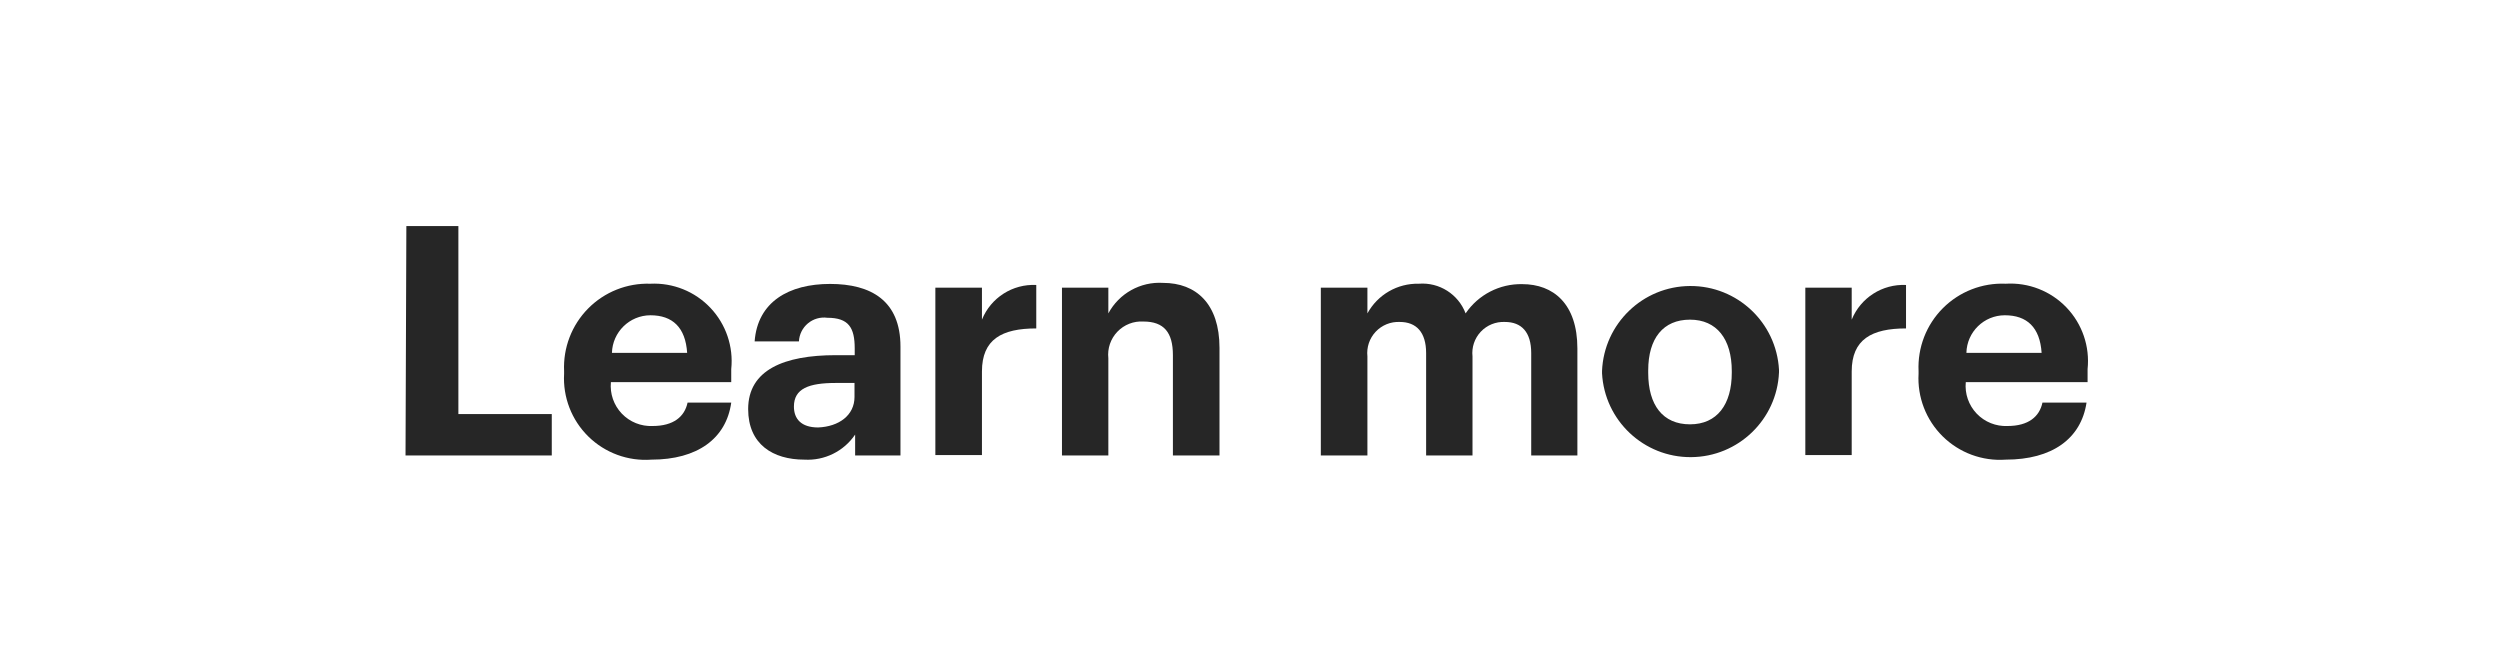
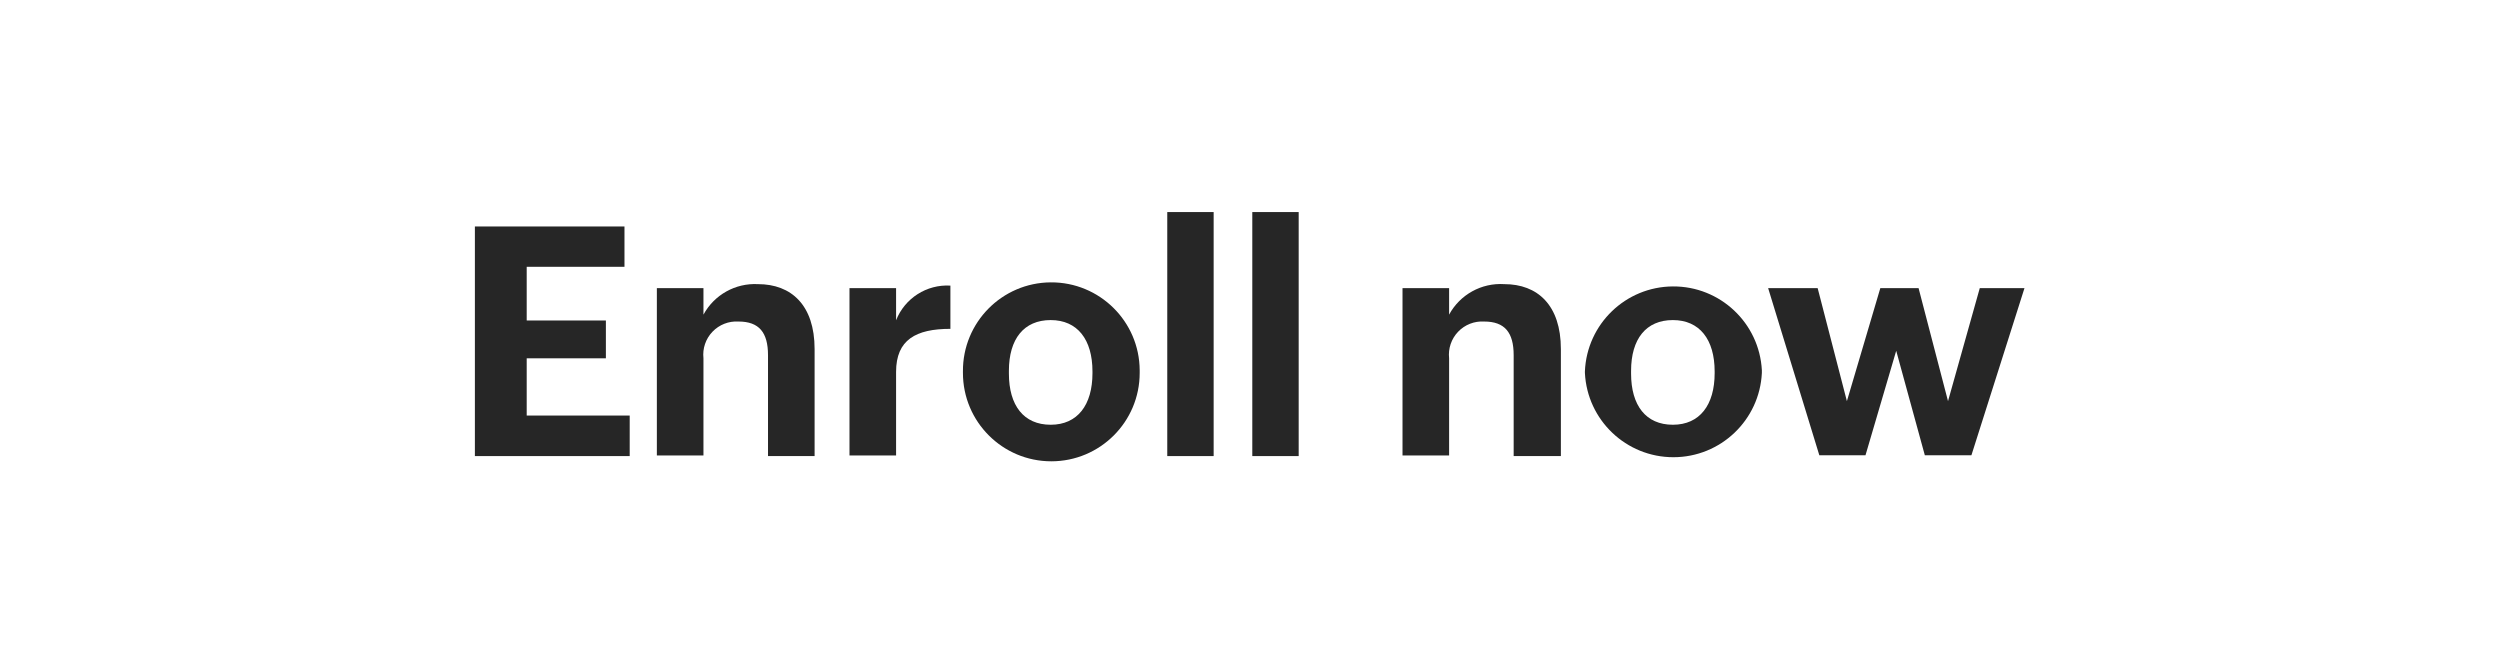
- <svg xmlns="http://www.w3.org/2000/svg" viewBox="0 0 119.66 31.78">
+ <svg xmlns="http://www.w3.org/2000/svg" viewBox="0 0 119.66 31.81">
  <g id="Layer_2" data-name="Layer 2">
-     <g id="Artboard_1" data-name="Artboard 1" style="isolation:isolate">
+     <g id="Artboard_2" data-name="Artboard 2" style="isolation:isolate">
      <g id="CTA">
        <g id="Rectangle_1" data-name="Rectangle 1">
-           <rect width="119.66" height="31.78" fill="none" />
+           <rect width="119.66" height="31.81" fill="none" />
        </g>
-         <g id="Learn_more" data-name="Learn more">
-           <path d="M19.45,10.82h2.49v9h4.47V21.8h-7Z" transform="translate(0 0)" fill="#262626" />
-           <path d="M27,17.89v-.13a4,4,0,0,1,4.13-4.18A3.71,3.71,0,0,1,35,17.67v.62H29.24a1.92,1.92,0,0,0,2,2.1c1,0,1.53-.45,1.67-1.12H35C34.76,21,33.37,22,31.18,22A3.9,3.9,0,0,1,27,17.89Zm5.89-1c-.08-1.22-.7-1.8-1.76-1.8a1.85,1.85,0,0,0-1.84,1.8Z" transform="translate(0 0)" fill="#262626" />
-           <path d="M35.81,19.58C35.81,17.7,37.54,17,40,17h.91v-.32c0-1-.29-1.47-1.31-1.47a1.2,1.2,0,0,0-1.36,1.13H36.12c.14-1.9,1.65-2.75,3.61-2.75s3.37.8,3.37,3V21.8H40.93v-1A2.74,2.74,0,0,1,38.5,22C37,22,35.81,21.27,35.81,19.58ZM40.9,19v-.67H40c-1.29,0-2,.27-2,1.13,0,.59.35,1,1.16,1C40.15,20.42,40.9,19.88,40.9,19Z" transform="translate(0 0)" fill="#262626" />
-           <path d="M44.77,13.77H47V15.3a2.66,2.66,0,0,1,2.6-1.66v2.08c-1.65,0-2.6.52-2.6,2.06v4H44.77Z" transform="translate(0 0)" fill="#262626" />
-           <path d="M50.83,13.77h2.22V15a2.78,2.78,0,0,1,2.62-1.46c1.58,0,2.7,1,2.7,3.11V21.8H56.14V17c0-1.09-.43-1.61-1.41-1.61a1.59,1.59,0,0,0-1.68,1.76V21.8H50.83Z" transform="translate(0 0)" fill="#262626" />
-           <path d="M63.22,13.77h2.23V15a2.73,2.73,0,0,1,2.46-1.42A2.21,2.21,0,0,1,70.15,15a3.2,3.2,0,0,1,2.71-1.4c1.49,0,2.64.94,2.64,3.08V21.8H73.29V16.9c0-1-.46-1.49-1.26-1.49a1.49,1.49,0,0,0-1.55,1.65V21.8H68.26V16.9c0-1-.47-1.49-1.26-1.49a1.49,1.49,0,0,0-1.55,1.65V21.8H63.22Z" transform="translate(0 0)" fill="#262626" />
-           <path d="M76.68,17.87v-.12a4.24,4.24,0,0,1,8.47-.05v.12a4.24,4.24,0,0,1-8.47.05Zm6.21,0v-.11c0-1.53-.72-2.46-2-2.46s-2,.89-2,2.43v.12c0,1.54.7,2.46,2,2.46S82.89,19.36,82.89,17.84Z" transform="translate(0 0)" fill="#262626" />
-           <path d="M86.41,13.77h2.22V15.3a2.67,2.67,0,0,1,2.6-1.66v2.08c-1.64,0-2.6.52-2.6,2.06v4H86.41Z" transform="translate(0 0)" fill="#262626" />
-           <path d="M91.83,17.89v-.13A4,4,0,0,1,96,13.58a3.71,3.71,0,0,1,3.92,4.09v.62H94.09a1.92,1.92,0,0,0,2,2.1c1,0,1.53-.45,1.67-1.12h2.11C99.61,21,98.22,22,96,22A3.9,3.9,0,0,1,91.83,17.89Zm5.89-1c-.08-1.22-.7-1.8-1.76-1.8a1.84,1.84,0,0,0-1.84,1.8Z" transform="translate(0 0)" fill="#262626" />
+         <g id="Enroll_now" data-name="Enroll now">
+           <path d="M22.73,10.84h7.16v1.93H25.21v2.57H29v1.81H25.21v2.74h4.93v1.94H22.73Z" fill="#262626" />
+           <path d="M31.44,13.79h2.23v1.27a2.8,2.8,0,0,1,2.61-1.46c1.59,0,2.71,1,2.71,3.11v5.12H36.76V17c0-1.09-.43-1.61-1.41-1.61a1.59,1.59,0,0,0-1.68,1.76v4.65H31.44Z" fill="#262626" />
+           <path d="M40.66,13.79h2.23v1.54a2.63,2.63,0,0,1,2.6-1.66v2.07c-1.65,0-2.6.52-2.6,2.06v4H40.66Z" fill="#262626" />
+           <path d="M46.09,17.89v-.12a4.23,4.23,0,0,1,8.46-.05v.13a4.23,4.23,0,0,1-8.46,0Zm6.2,0v-.11c0-1.53-.72-2.46-2-2.46s-2,.9-2,2.43v.13c0,1.53.71,2.45,2,2.45S52.29,19.38,52.29,17.86Z" fill="#262626" />
+           <path d="M55.87,10.15h2.22V21.83H55.87Z" fill="#262626" />
+           <path d="M59.94,10.15h2.22V21.83H59.94Z" fill="#262626" />
+           <path d="M67.13,13.79h2.23v1.27A2.8,2.8,0,0,1,72,13.6c1.59,0,2.71,1,2.71,3.11v5.12H72.45V17c0-1.09-.43-1.61-1.41-1.61a1.59,1.59,0,0,0-1.68,1.76v4.65H67.13Z" fill="#262626" />
+           <path d="M75.86,17.89v-.12a4.24,4.24,0,0,1,8.47-.05v.13a4.24,4.24,0,0,1-8.47,0Zm6.21,0v-.11c0-1.53-.72-2.46-2-2.46s-2,.9-2,2.43v.13c0,1.53.71,2.45,2,2.45S82.07,19.38,82.07,17.86Z" fill="#262626" />
+           <path d="M84.63,13.79H87L88.4,19.2,90,13.79h1.83l1.41,5.41,1.52-5.41h2.14l-2.54,8H92.13l-1.37-5-1.47,5H87.08Z" fill="#262626" />
        </g>
      </g>
    </g>
  </g>
</svg>
